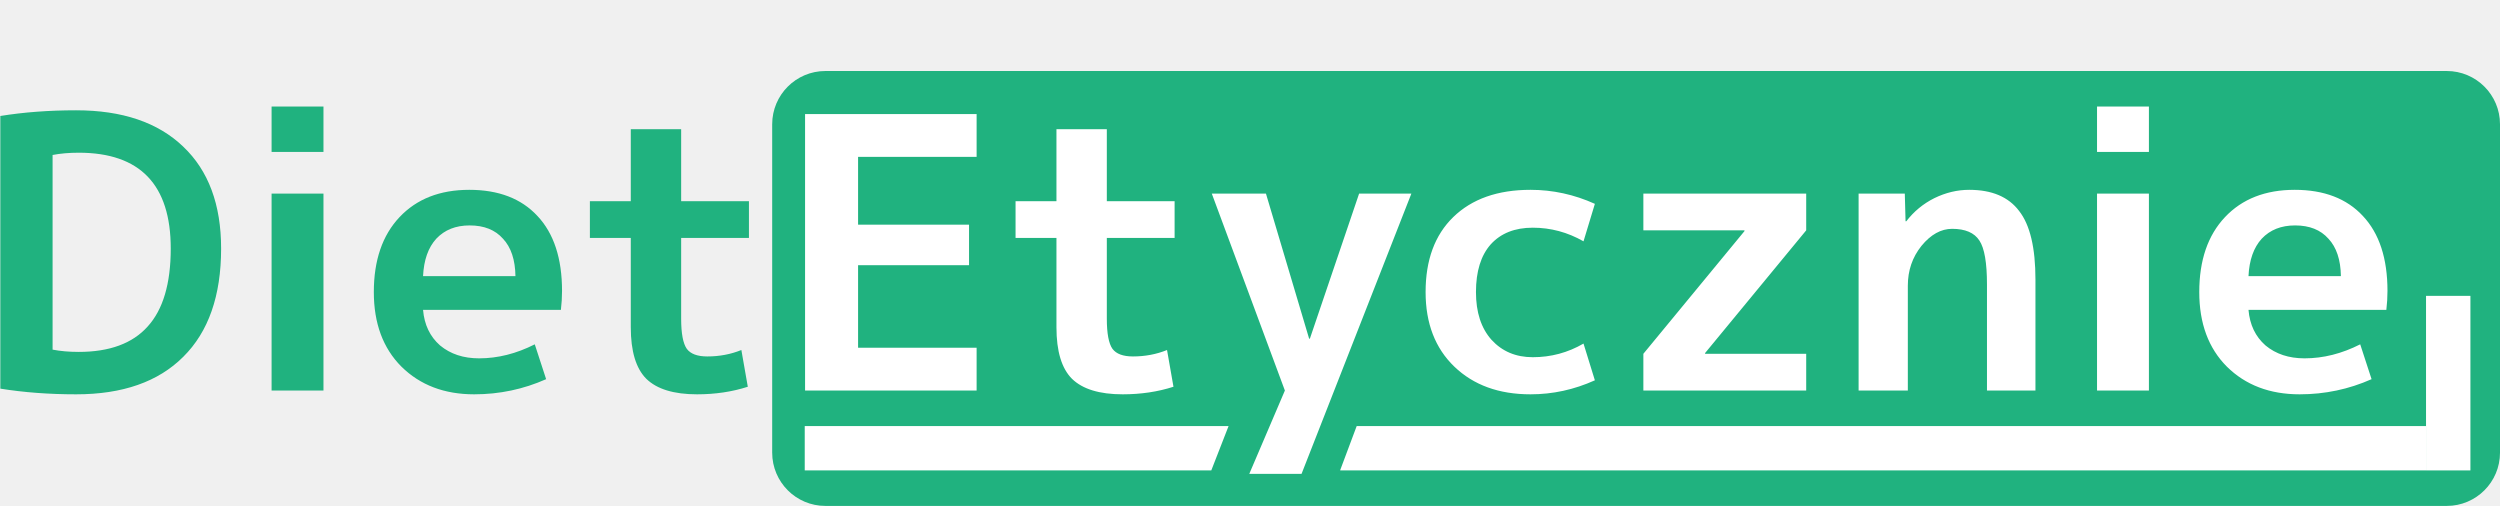
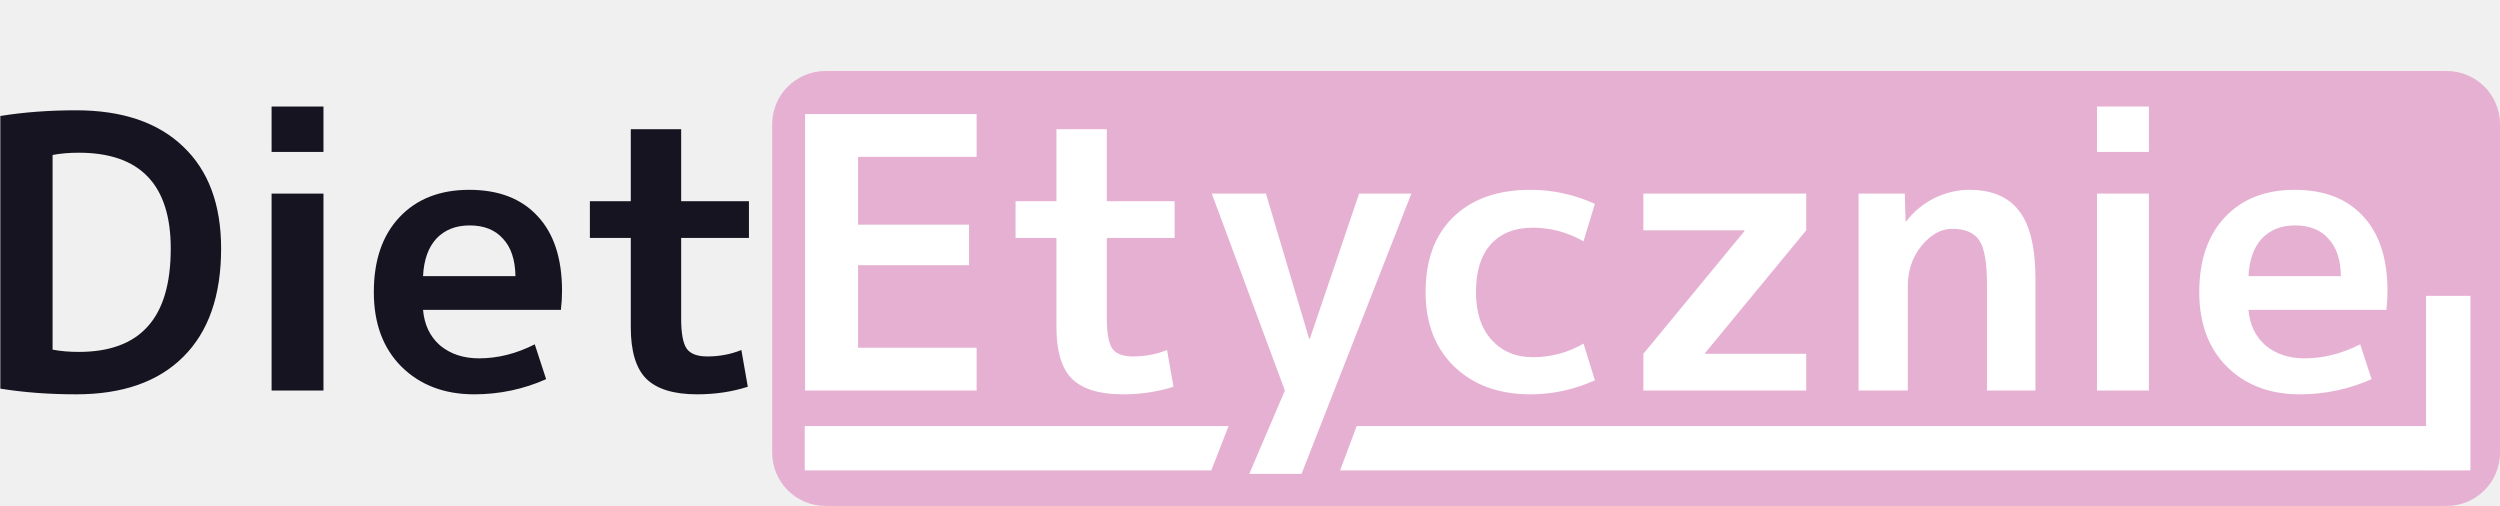
<svg xmlns="http://www.w3.org/2000/svg" viewBox="10 64 845 171" fill="none">
-   <rect x="271" y="88" width="584" height="147" rx="18" fill="#20B27F" />
-   <path d="M84.736 148C84.736 163.957 80.469 176.16 71.936 184.608C63.488 193.056 51.413 197.28 35.712 197.28C26.581 197.28 18.048 196.64 10.112 195.36V103.2C18.048 101.92 26.581 101.28 35.712 101.28C51.328 101.28 63.403 105.376 71.936 113.568C80.469 121.675 84.736 133.152 84.736 148ZM67.712 148C67.712 126.411 57.344 115.616 36.608 115.616C33.365 115.616 30.421 115.872 27.776 116.384V182.176C30.421 182.688 33.365 182.944 36.608 182.944C47.019 182.944 54.784 180.085 59.904 174.368C65.109 168.651 67.712 159.861 67.712 148ZM101.797 115.36V100H119.333V115.36H101.797ZM101.797 196V129.44H119.333V196H101.797ZM152.992 157.344H184.224C184.139 151.797 182.731 147.573 180 144.672C177.355 141.685 173.6 140.192 168.736 140.192C164.043 140.192 160.288 141.685 157.472 144.672C154.741 147.659 153.248 151.883 152.992 157.344ZM152.992 168.736C153.419 173.771 155.339 177.781 158.752 180.768C162.251 183.669 166.645 185.12 171.936 185.12C178.251 185.12 184.523 183.541 190.752 180.384L194.592 192.16C186.912 195.573 178.805 197.28 170.272 197.28C160.203 197.28 152.011 194.165 145.696 187.936C139.467 181.707 136.352 173.301 136.352 162.72C136.352 151.968 139.253 143.52 145.056 137.376C150.859 131.232 158.709 128.16 168.608 128.16C178.507 128.16 186.187 131.104 191.648 136.992C197.195 142.88 199.968 151.328 199.968 162.336C199.968 164.469 199.84 166.603 199.584 168.736H152.992ZM240.23 132H263.142V144.416H240.23V171.68C240.23 176.715 240.87 180.128 242.15 181.92C243.43 183.627 245.734 184.48 249.062 184.48C253.158 184.48 256.998 183.755 260.582 182.304L262.758 194.72C257.467 196.427 251.75 197.28 245.606 197.28C237.755 197.28 232.038 195.531 228.454 192.032C224.955 188.533 223.206 182.731 223.206 174.624V144.416H209.382V132H223.206V107.68H240.23V132Z" fill="#20B27F" />
+   <rect x="271" y="88" width="584" height="147" rx="18" fill="#E6B0D2" />
+   <path d="M84.736 148C84.736 163.957 80.469 176.16 71.936 184.608C63.488 193.056 51.413 197.28 35.712 197.28C26.581 197.28 18.048 196.64 10.112 195.36V103.2C18.048 101.92 26.581 101.28 35.712 101.28C51.328 101.28 63.403 105.376 71.936 113.568C80.469 121.675 84.736 133.152 84.736 148ZM67.712 148C67.712 126.411 57.344 115.616 36.608 115.616C33.365 115.616 30.421 115.872 27.776 116.384V182.176C30.421 182.688 33.365 182.944 36.608 182.944C47.019 182.944 54.784 180.085 59.904 174.368C65.109 168.651 67.712 159.861 67.712 148ZM101.797 115.36V100H119.333V115.36H101.797ZM101.797 196V129.44H119.333V196H101.797ZM152.992 157.344H184.224C184.139 151.797 182.731 147.573 180 144.672C177.355 141.685 173.6 140.192 168.736 140.192C164.043 140.192 160.288 141.685 157.472 144.672C154.741 147.659 153.248 151.883 152.992 157.344ZM152.992 168.736C153.419 173.771 155.339 177.781 158.752 180.768C162.251 183.669 166.645 185.12 171.936 185.12C178.251 185.12 184.523 183.541 190.752 180.384L194.592 192.16C186.912 195.573 178.805 197.28 170.272 197.28C160.203 197.28 152.011 194.165 145.696 187.936C139.467 181.707 136.352 173.301 136.352 162.72C136.352 151.968 139.253 143.52 145.056 137.376C150.859 131.232 158.709 128.16 168.608 128.16C178.507 128.16 186.187 131.104 191.648 136.992C197.195 142.88 199.968 151.328 199.968 162.336C199.968 164.469 199.84 166.603 199.584 168.736H152.992ZM240.23 132H263.142V144.416H240.23V171.68C240.23 176.715 240.87 180.128 242.15 181.92C243.43 183.627 245.734 184.48 249.062 184.48C253.158 184.48 256.998 183.755 260.582 182.304L262.758 194.72C257.467 196.427 251.75 197.28 245.606 197.28C237.755 197.28 232.038 195.531 228.454 192.032C224.955 188.533 223.206 182.731 223.206 174.624V144.416H209.382V132H223.206V107.68H240.23V132Z" fill="#161420" />
  <path d="M300.032 117.024V139.936H337.536V153.632H300.032V181.536H340.096V196H282.112V102.56H340.096V117.024H300.032ZM384.105 132H407.017V144.416H384.105V171.68C384.105 176.715 384.745 180.128 386.025 181.92C387.305 183.627 389.609 184.48 392.937 184.48C397.033 184.48 400.873 183.755 404.457 182.304L406.633 194.72C401.342 196.427 395.625 197.28 389.481 197.28C381.63 197.28 375.913 195.531 372.329 192.032C368.83 188.533 367.081 182.731 367.081 174.624V144.416H353.257V132H367.081V107.68H384.105V132ZM452.483 178.464H452.739L469.379 129.44H487.043L449.923 224.16H432.259L444.291 196L419.587 129.44H437.891L452.483 178.464ZM545.228 180.128L549.068 192.544C542.071 195.701 534.817 197.28 527.308 197.28C516.641 197.28 508.065 194.165 501.58 187.936C495.095 181.707 491.852 173.301 491.852 162.72C491.852 151.883 494.967 143.435 501.196 137.376C507.511 131.232 516.215 128.16 527.308 128.16C534.817 128.16 542.071 129.739 549.068 132.896L545.228 145.568C539.852 142.496 534.135 140.96 528.076 140.96C522.017 140.96 517.281 142.837 513.868 146.592C510.54 150.347 508.876 155.723 508.876 162.72C508.876 169.547 510.625 174.923 514.124 178.848C517.708 182.773 522.359 184.736 528.076 184.736C534.22 184.736 539.937 183.2 545.228 180.128ZM586.321 183.584H620.497V196H565.457V183.584L599.633 142.112V141.856H565.457V129.44H620.497V141.856L586.321 183.328V183.584ZM638.207 129.44H653.823L654.079 138.784H654.335C656.895 135.456 660.052 132.853 663.807 130.976C667.647 129.099 671.572 128.16 675.583 128.16C683.263 128.16 688.895 130.549 692.479 135.328C696.148 140.021 697.983 147.744 697.983 158.496V196H681.599V160.16C681.599 152.821 680.746 147.872 679.039 145.312C677.332 142.667 674.26 141.344 669.823 141.344C666.068 141.344 662.612 143.264 659.455 147.104C656.383 150.944 654.847 155.424 654.847 160.544V196H638.207V129.44ZM718.797 115.36V100H736.333V115.36H718.797ZM718.797 196V129.44H736.333V196H718.797ZM769.992 157.344H801.224C801.139 151.797 799.731 147.573 797 144.672C794.355 141.685 790.6 140.192 785.736 140.192C781.043 140.192 777.288 141.685 774.472 144.672C771.741 147.659 770.248 151.883 769.992 157.344ZM769.992 168.736C770.419 173.771 772.339 177.781 775.752 180.768C779.251 183.669 783.645 185.12 788.936 185.12C795.251 185.12 801.523 183.541 807.752 180.384L811.592 192.16C803.912 195.573 795.805 197.28 787.272 197.28C777.203 197.28 769.011 194.165 762.696 187.936C756.467 181.707 753.352 173.301 753.352 162.72C753.352 151.968 756.253 143.52 762.056 137.376C767.859 131.232 775.709 128.16 785.608 128.16C795.507 128.16 803.187 131.104 808.648 136.992C814.195 142.88 816.968 151.328 816.968 162.336C816.968 164.469 816.84 166.603 816.584 168.736H769.992Z" fill="#FFFFFF" />
  <path d="M830 223H463V222.857L468.564 208H830V223Z" fill="#FFFFFF" />
  <path d="M419.414 223H282V208H425.262L419.414 223Z" fill="#FFFFFF" />
  <path d="M845 223H830V164H845V223Z" fill="#FFFFFF" />
</svg>
